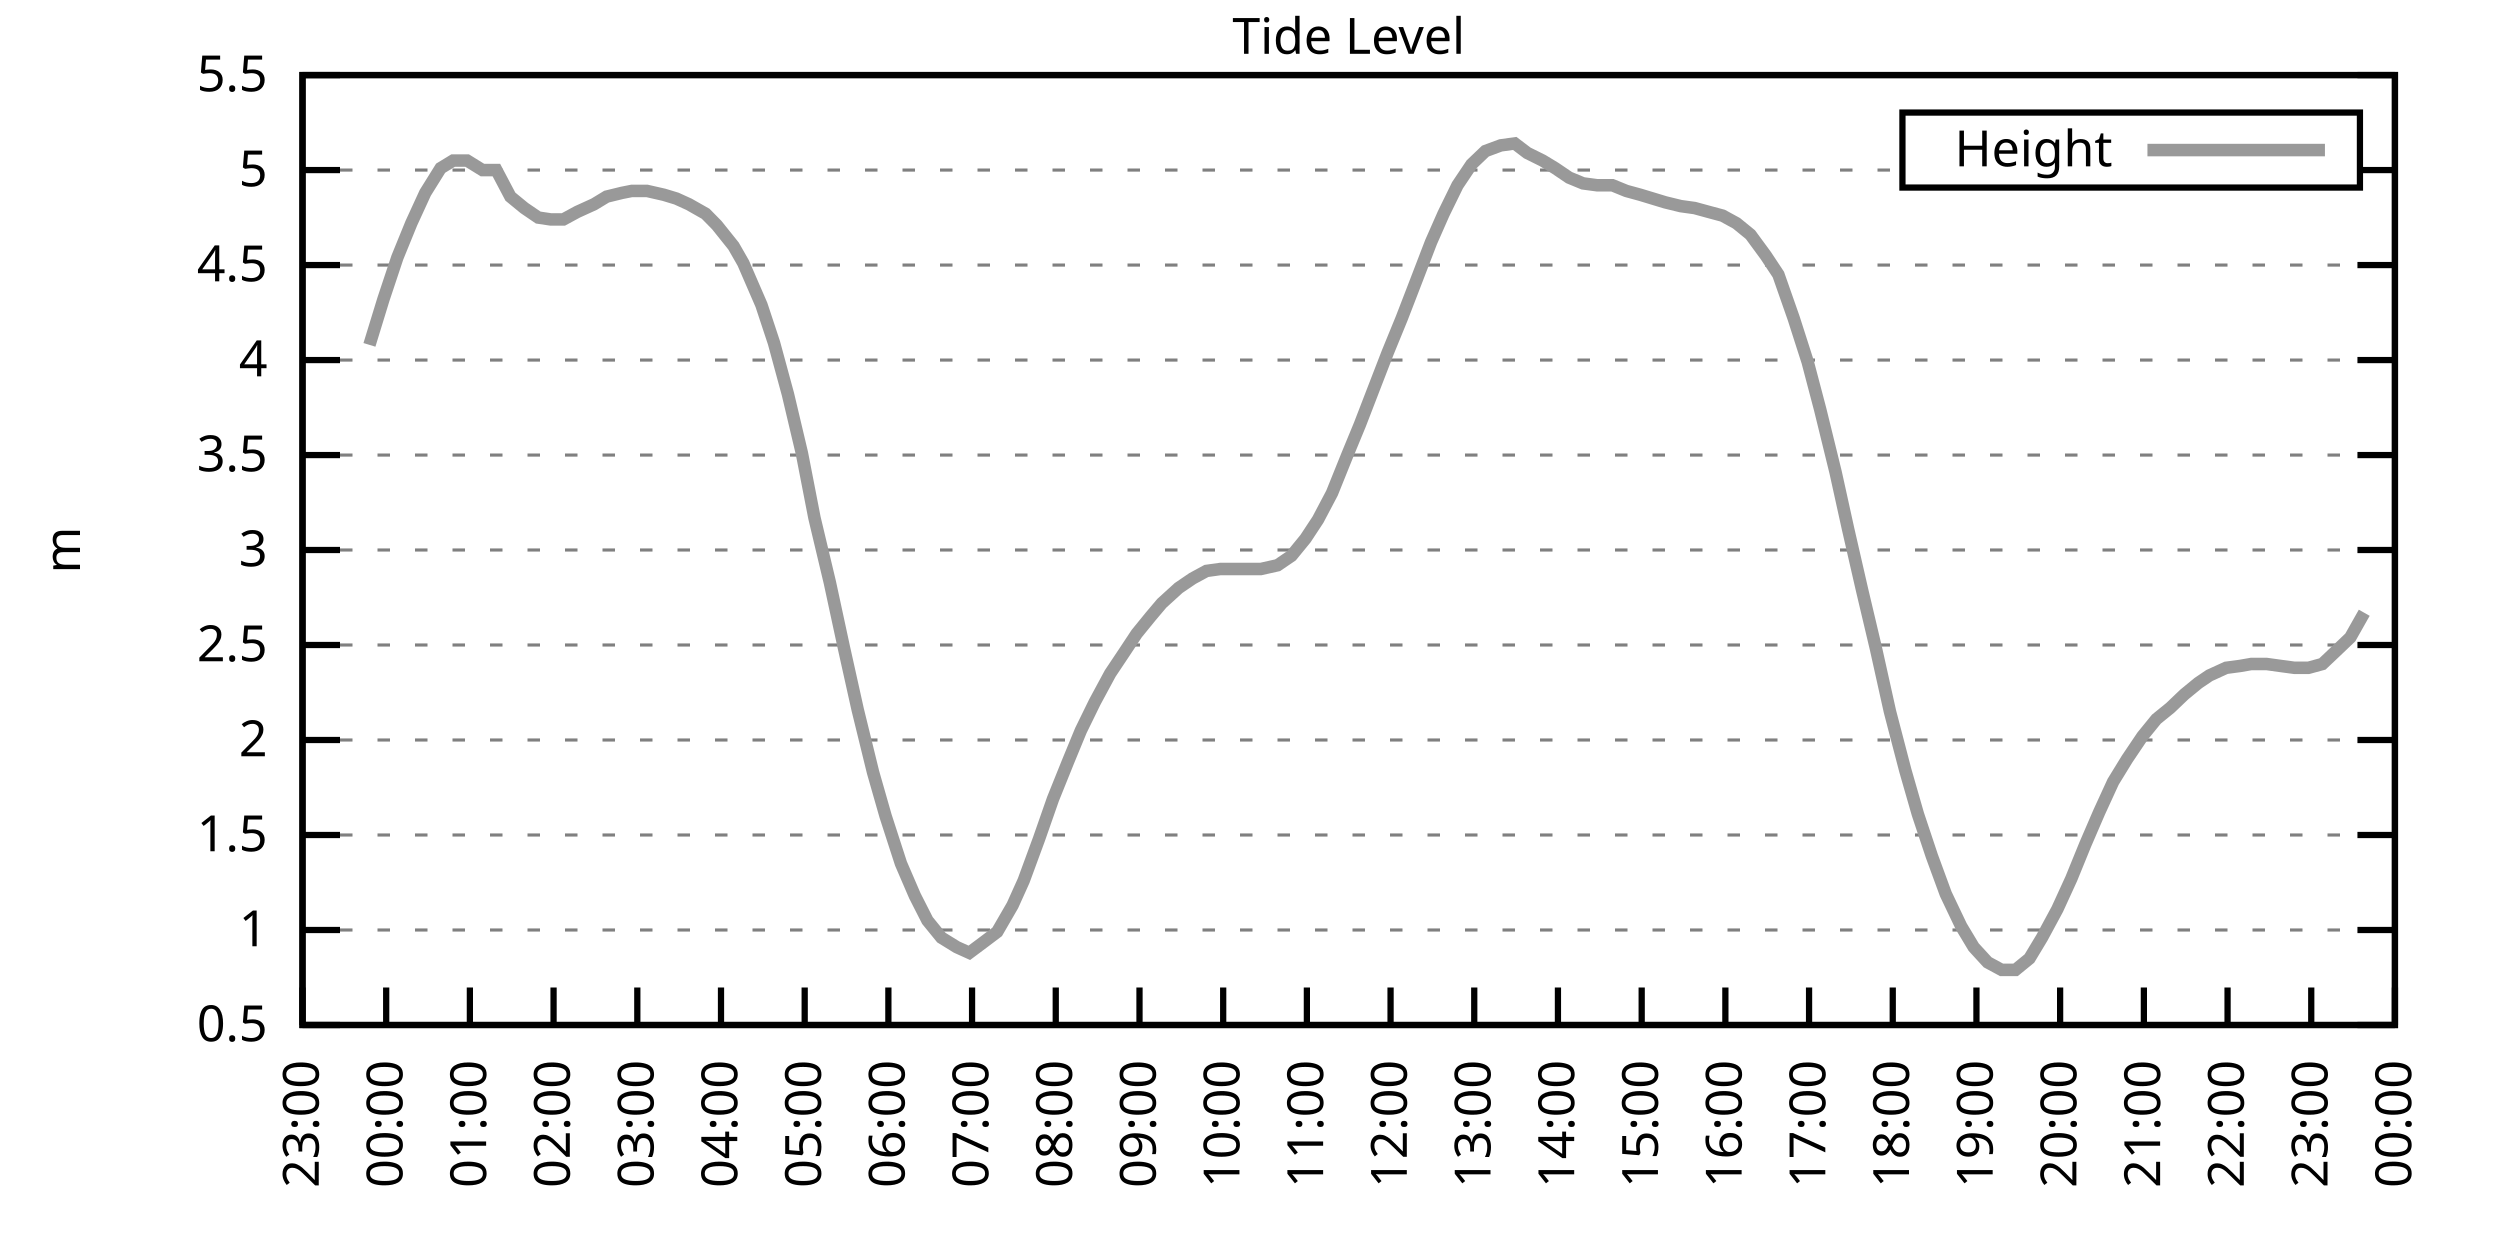
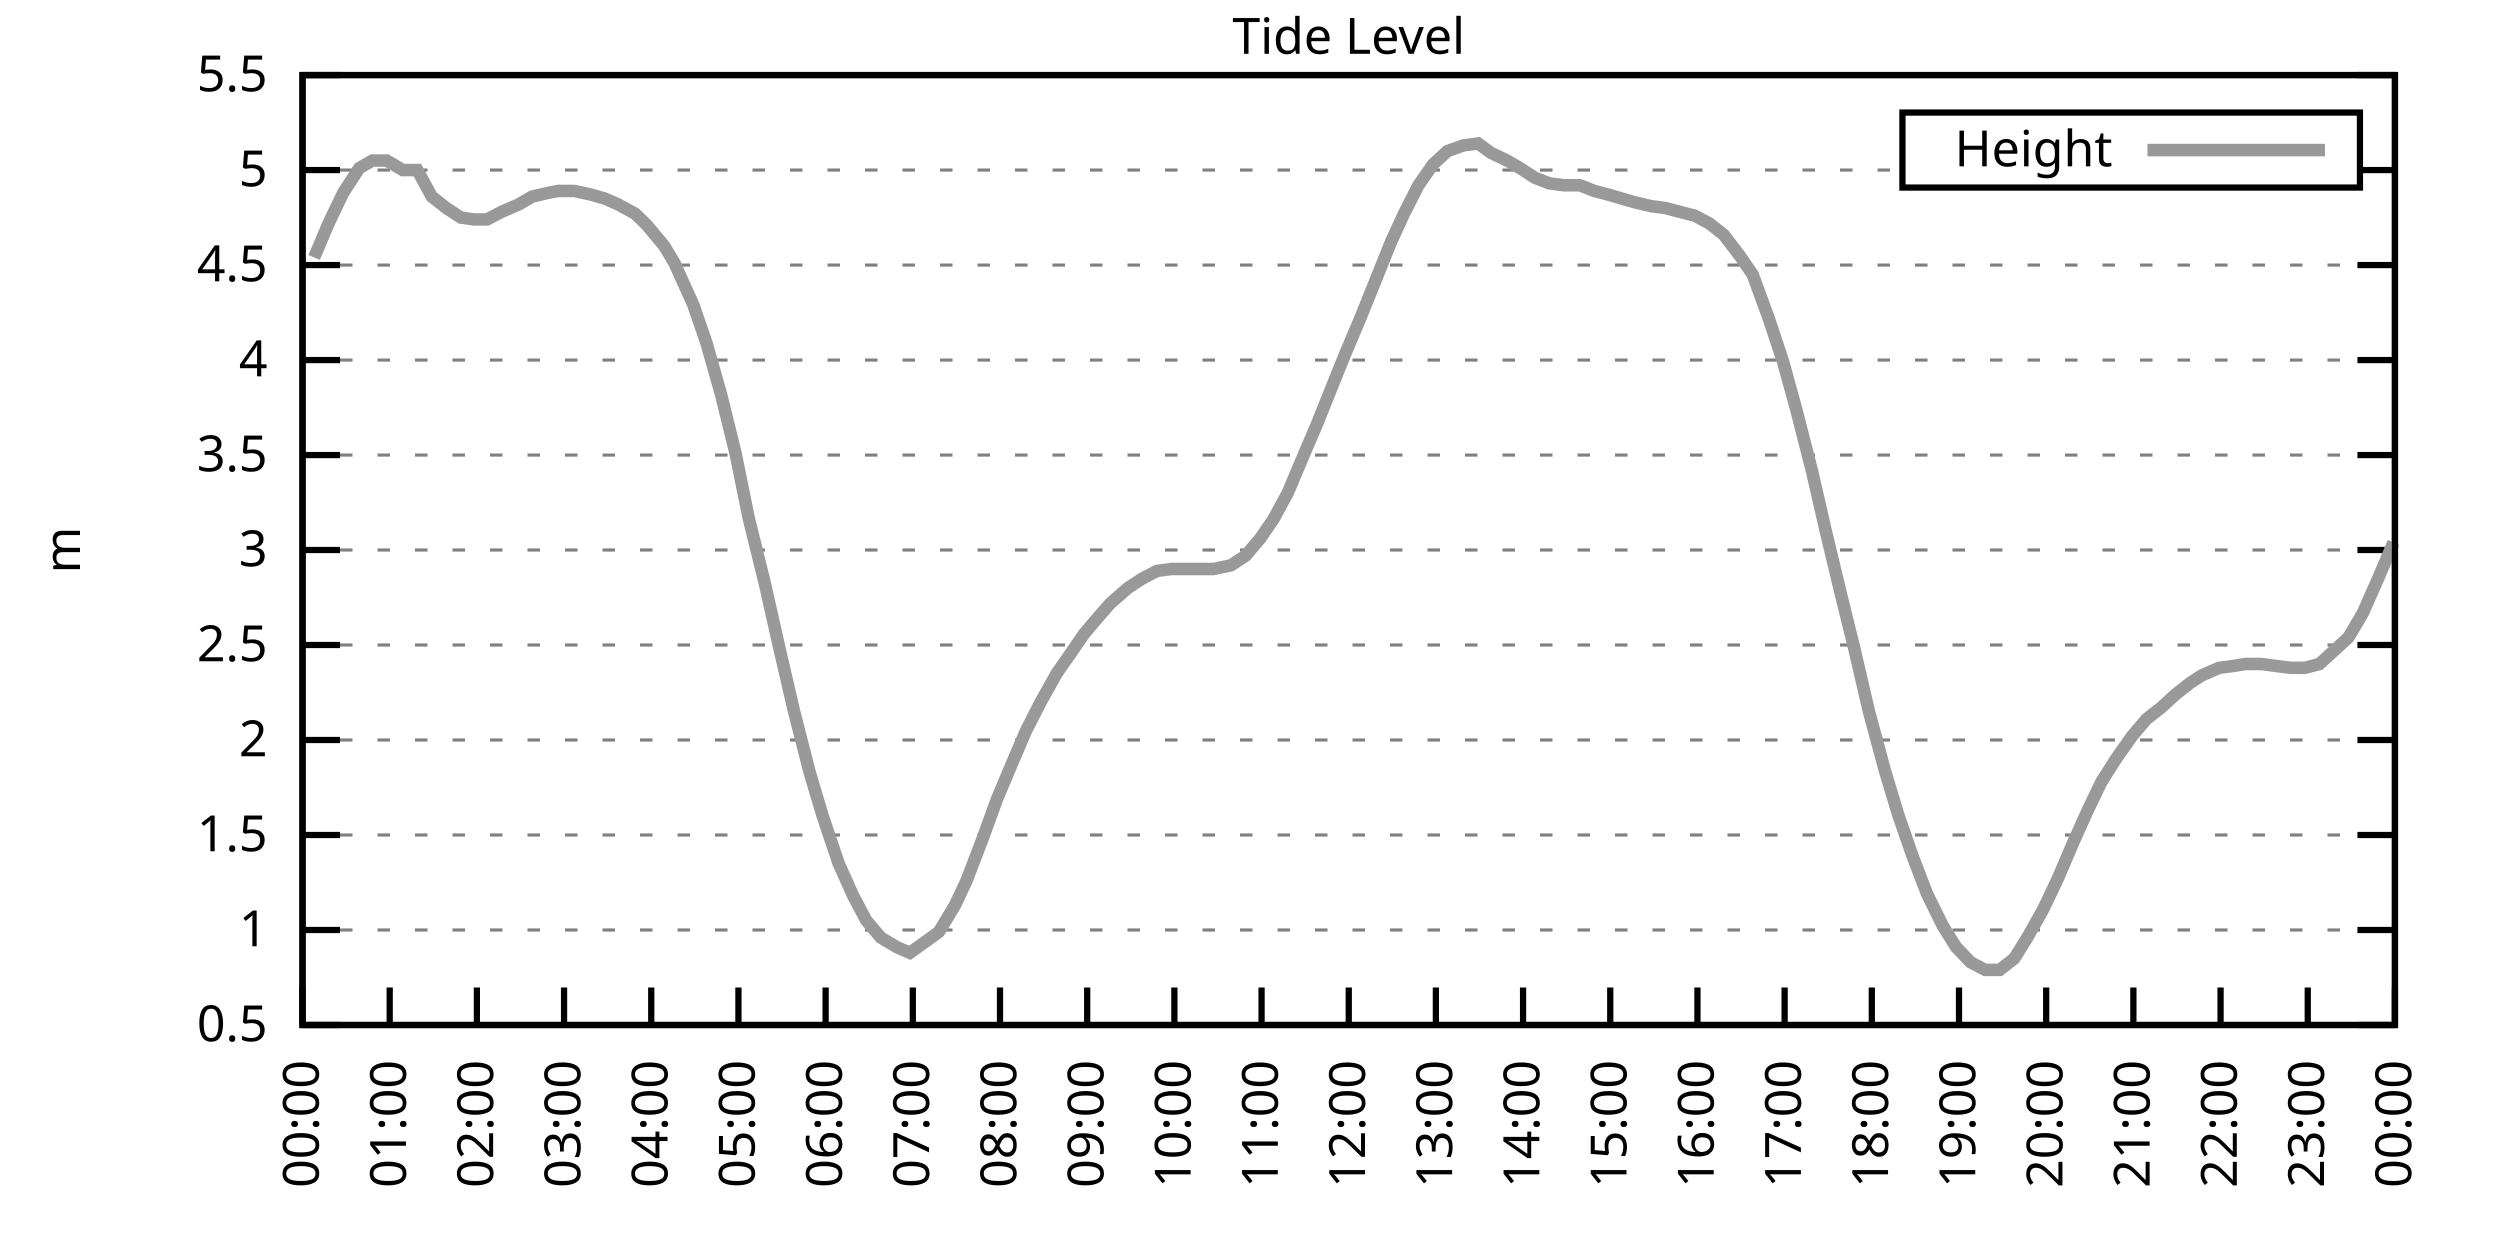
<svg xmlns="http://www.w3.org/2000/svg" xmlns:xlink="http://www.w3.org/1999/xlink" width="400" height="200" viewBox="0 0 400 200">
  <g id="gnuplot_canvas">
    <rect x="0" y="0" width="400" height="200" fill="none" />
    <defs>
      <circle id="gpDot" r="0.5" stroke-width="0.5" stroke="currentColor" />
      <path id="gpPt0" stroke-width="0.333" stroke="currentColor" d="M-1,0 h2 M0,-1 v2" />
      <path id="gpPt1" stroke-width="0.333" stroke="currentColor" d="M-1,-1 L1,1 M1,-1 L-1,1" />
      <path id="gpPt2" stroke-width="0.333" stroke="currentColor" d="M-1,0 L1,0 M0,-1 L0,1 M-1,-1 L1,1 M-1,1 L1,-1" />
      <rect id="gpPt3" stroke-width="0.333" stroke="currentColor" x="-1" y="-1" width="2" height="2" />
      <rect id="gpPt4" stroke-width="0.333" stroke="currentColor" fill="currentColor" x="-1" y="-1" width="2" height="2" />
      <circle id="gpPt5" stroke-width="0.333" stroke="currentColor" cx="0" cy="0" r="1" />
      <use xlink:href="#gpPt5" id="gpPt6" fill="currentColor" stroke="none" />
      <path id="gpPt7" stroke-width="0.333" stroke="currentColor" d="M0,-1.33 L-1.33,0.67 L1.33,0.67 z" />
      <use xlink:href="#gpPt7" id="gpPt8" fill="currentColor" stroke="none" />
      <use xlink:href="#gpPt7" id="gpPt9" stroke="currentColor" transform="rotate(180)" />
      <use xlink:href="#gpPt9" id="gpPt10" fill="currentColor" stroke="none" />
      <use xlink:href="#gpPt3" id="gpPt11" stroke="currentColor" transform="rotate(45)" />
      <use xlink:href="#gpPt11" id="gpPt12" fill="currentColor" stroke="none" />
      <path id="gpPt13" stroke-width="0.333" stroke="currentColor" d="M0,1.330 L1.265,0.411 L0.782,-1.067 L-0.782,-1.076 L-1.265,0.411 z" />
      <use xlink:href="#gpPt13" id="gpPt14" fill="currentColor" stroke="none" />
      <filter id="textbox" filterUnits="objectBoundingBox" x="0" y="0" height="1" width="1">
        <feFlood flood-color="white" flood-opacity="1" result="bgnd" />
        <feComposite in="SourceGraphic" in2="bgnd" operator="atop" />
      </filter>
      <filter id="greybox" filterUnits="objectBoundingBox" x="0" y="0" height="1" width="1">
        <feFlood flood-color="lightgrey" flood-opacity="1" result="grey" />
        <feComposite in="SourceGraphic" in2="grey" operator="atop" />
      </filter>
    </defs>
    <g fill="none" color="white" stroke="currentColor" stroke-width="1.00" stroke-linecap="butt" stroke-linejoin="miter">
</g>
    <g fill="none" color="black" stroke="currentColor" stroke-width="1.00" stroke-linecap="butt" stroke-linejoin="miter">
      <g stroke="none" shape-rendering="crispEdges">
        <polygon fill="rgb(255, 255, 255)" points="48.40,164.00 383.18,164.00 383.18,12.02 48.40,12.02 " />
      </g>
    </g>
    <g fill="none" color="black" stroke="currentColor" stroke-width="1.00" stroke-linecap="butt" stroke-linejoin="miter">
</g>
    <g fill="none" color="black" stroke="black" stroke-width="0.50" stroke-linecap="butt" stroke-linejoin="miter">
</g>
    <g fill="none" color="gray" stroke="currentColor" stroke-width="0.50" stroke-linecap="butt" stroke-linejoin="miter">
      <path stroke="gray" stroke-dasharray="2,4" class="gridline" d="M48.40,164.00 L383.19,164.00  " />
    </g>
    <g fill="none" color="gray" stroke="gray" stroke-width="1.00" stroke-linecap="butt" stroke-linejoin="miter">
</g>
    <g fill="none" color="black" stroke="currentColor" stroke-width="1.00" stroke-linecap="butt" stroke-linejoin="miter">
      <path stroke="black" d="M48.40,164.00 L54.40,164.00 M383.19,164.00 L377.19,164.00  " />
      <g transform="translate(42.80,166.60)" stroke="none" fill="black" font-family="Sans" font-size="8.00" text-anchor="end">
        <text>
          <tspan font-family="Sans"> 0.5</tspan>
        </text>
      </g>
    </g>
    <g fill="none" color="black" stroke="currentColor" stroke-width="1.00" stroke-linecap="butt" stroke-linejoin="miter">
</g>
    <g fill="none" color="black" stroke="black" stroke-width="0.50" stroke-linecap="butt" stroke-linejoin="miter">
</g>
    <g fill="none" color="gray" stroke="currentColor" stroke-width="0.50" stroke-linecap="butt" stroke-linejoin="miter">
      <path stroke="gray" stroke-dasharray="2,4" class="gridline" d="M48.40,148.80 L383.19,148.80  " />
    </g>
    <g fill="none" color="gray" stroke="gray" stroke-width="1.00" stroke-linecap="butt" stroke-linejoin="miter">
</g>
    <g fill="none" color="black" stroke="currentColor" stroke-width="1.00" stroke-linecap="butt" stroke-linejoin="miter">
      <path stroke="black" d="M48.40,148.80 L54.40,148.80 M383.19,148.80 L377.19,148.80  " />
      <g transform="translate(42.80,151.40)" stroke="none" fill="black" font-family="Sans" font-size="8.00" text-anchor="end">
        <text>
          <tspan font-family="Sans"> 1</tspan>
        </text>
      </g>
    </g>
    <g fill="none" color="black" stroke="currentColor" stroke-width="1.00" stroke-linecap="butt" stroke-linejoin="miter">
</g>
    <g fill="none" color="black" stroke="black" stroke-width="0.50" stroke-linecap="butt" stroke-linejoin="miter">
</g>
    <g fill="none" color="gray" stroke="currentColor" stroke-width="0.50" stroke-linecap="butt" stroke-linejoin="miter">
      <path stroke="gray" stroke-dasharray="2,4" class="gridline" d="M48.40,133.60 L383.19,133.60  " />
    </g>
    <g fill="none" color="gray" stroke="gray" stroke-width="1.00" stroke-linecap="butt" stroke-linejoin="miter">
</g>
    <g fill="none" color="black" stroke="currentColor" stroke-width="1.00" stroke-linecap="butt" stroke-linejoin="miter">
      <path stroke="black" d="M48.40,133.60 L54.40,133.60 M383.19,133.60 L377.19,133.60  " />
      <g transform="translate(42.80,136.20)" stroke="none" fill="black" font-family="Sans" font-size="8.00" text-anchor="end">
        <text>
          <tspan font-family="Sans"> 1.5</tspan>
        </text>
      </g>
    </g>
    <g fill="none" color="black" stroke="currentColor" stroke-width="1.00" stroke-linecap="butt" stroke-linejoin="miter">
</g>
    <g fill="none" color="black" stroke="black" stroke-width="0.50" stroke-linecap="butt" stroke-linejoin="miter">
</g>
    <g fill="none" color="gray" stroke="currentColor" stroke-width="0.50" stroke-linecap="butt" stroke-linejoin="miter">
      <path stroke="gray" stroke-dasharray="2,4" class="gridline" d="M48.40,118.40 L383.19,118.40  " />
    </g>
    <g fill="none" color="gray" stroke="gray" stroke-width="1.00" stroke-linecap="butt" stroke-linejoin="miter">
</g>
    <g fill="none" color="black" stroke="currentColor" stroke-width="1.00" stroke-linecap="butt" stroke-linejoin="miter">
      <path stroke="black" d="M48.40,118.40 L54.40,118.40 M383.19,118.40 L377.19,118.40  " />
      <g transform="translate(42.80,121.00)" stroke="none" fill="black" font-family="Sans" font-size="8.00" text-anchor="end">
        <text>
          <tspan font-family="Sans"> 2</tspan>
        </text>
      </g>
    </g>
    <g fill="none" color="black" stroke="currentColor" stroke-width="1.00" stroke-linecap="butt" stroke-linejoin="miter">
</g>
    <g fill="none" color="black" stroke="black" stroke-width="0.50" stroke-linecap="butt" stroke-linejoin="miter">
</g>
    <g fill="none" color="gray" stroke="currentColor" stroke-width="0.50" stroke-linecap="butt" stroke-linejoin="miter">
      <path stroke="gray" stroke-dasharray="2,4" class="gridline" d="M48.40,103.20 L383.19,103.20  " />
    </g>
    <g fill="none" color="gray" stroke="gray" stroke-width="1.00" stroke-linecap="butt" stroke-linejoin="miter">
</g>
    <g fill="none" color="black" stroke="currentColor" stroke-width="1.00" stroke-linecap="butt" stroke-linejoin="miter">
      <path stroke="black" d="M48.40,103.20 L54.40,103.20 M383.19,103.20 L377.19,103.20  " />
      <g transform="translate(42.80,105.80)" stroke="none" fill="black" font-family="Sans" font-size="8.00" text-anchor="end">
        <text>
          <tspan font-family="Sans"> 2.5</tspan>
        </text>
      </g>
    </g>
    <g fill="none" color="black" stroke="currentColor" stroke-width="1.00" stroke-linecap="butt" stroke-linejoin="miter">
</g>
    <g fill="none" color="black" stroke="black" stroke-width="0.50" stroke-linecap="butt" stroke-linejoin="miter">
</g>
    <g fill="none" color="gray" stroke="currentColor" stroke-width="0.50" stroke-linecap="butt" stroke-linejoin="miter">
      <path stroke="gray" stroke-dasharray="2,4" class="gridline" d="M48.40,88.00 L383.19,88.00  " />
    </g>
    <g fill="none" color="gray" stroke="gray" stroke-width="1.00" stroke-linecap="butt" stroke-linejoin="miter">
</g>
    <g fill="none" color="black" stroke="currentColor" stroke-width="1.00" stroke-linecap="butt" stroke-linejoin="miter">
      <path stroke="black" d="M48.40,88.00 L54.40,88.00 M383.19,88.00 L377.19,88.00  " />
      <g transform="translate(42.80,90.60)" stroke="none" fill="black" font-family="Sans" font-size="8.00" text-anchor="end">
        <text>
          <tspan font-family="Sans"> 3</tspan>
        </text>
      </g>
    </g>
    <g fill="none" color="black" stroke="currentColor" stroke-width="1.00" stroke-linecap="butt" stroke-linejoin="miter">
</g>
    <g fill="none" color="black" stroke="black" stroke-width="0.50" stroke-linecap="butt" stroke-linejoin="miter">
</g>
    <g fill="none" color="gray" stroke="currentColor" stroke-width="0.50" stroke-linecap="butt" stroke-linejoin="miter">
      <path stroke="gray" stroke-dasharray="2,4" class="gridline" d="M48.40,72.81 L383.19,72.81  " />
    </g>
    <g fill="none" color="gray" stroke="gray" stroke-width="1.00" stroke-linecap="butt" stroke-linejoin="miter">
</g>
    <g fill="none" color="black" stroke="currentColor" stroke-width="1.00" stroke-linecap="butt" stroke-linejoin="miter">
      <path stroke="black" d="M48.40,72.81 L54.40,72.81 M383.19,72.81 L377.19,72.81  " />
      <g transform="translate(42.80,75.41)" stroke="none" fill="black" font-family="Sans" font-size="8.00" text-anchor="end">
        <text>
          <tspan font-family="Sans"> 3.5</tspan>
        </text>
      </g>
    </g>
    <g fill="none" color="black" stroke="currentColor" stroke-width="1.00" stroke-linecap="butt" stroke-linejoin="miter">
</g>
    <g fill="none" color="black" stroke="black" stroke-width="0.50" stroke-linecap="butt" stroke-linejoin="miter">
</g>
    <g fill="none" color="gray" stroke="currentColor" stroke-width="0.50" stroke-linecap="butt" stroke-linejoin="miter">
      <path stroke="gray" stroke-dasharray="2,4" class="gridline" d="M48.40,57.61 L383.19,57.61  " />
    </g>
    <g fill="none" color="gray" stroke="gray" stroke-width="1.00" stroke-linecap="butt" stroke-linejoin="miter">
</g>
    <g fill="none" color="black" stroke="currentColor" stroke-width="1.00" stroke-linecap="butt" stroke-linejoin="miter">
      <path stroke="black" d="M48.40,57.61 L54.40,57.61 M383.19,57.61 L377.19,57.61  " />
      <g transform="translate(42.80,60.21)" stroke="none" fill="black" font-family="Sans" font-size="8.00" text-anchor="end">
        <text>
          <tspan font-family="Sans"> 4</tspan>
        </text>
      </g>
    </g>
    <g fill="none" color="black" stroke="currentColor" stroke-width="1.00" stroke-linecap="butt" stroke-linejoin="miter">
</g>
    <g fill="none" color="black" stroke="black" stroke-width="0.50" stroke-linecap="butt" stroke-linejoin="miter">
</g>
    <g fill="none" color="gray" stroke="currentColor" stroke-width="0.50" stroke-linecap="butt" stroke-linejoin="miter">
      <path stroke="gray" stroke-dasharray="2,4" class="gridline" d="M48.40,42.41 L383.19,42.41  " />
    </g>
    <g fill="none" color="gray" stroke="gray" stroke-width="1.00" stroke-linecap="butt" stroke-linejoin="miter">
</g>
    <g fill="none" color="black" stroke="currentColor" stroke-width="1.00" stroke-linecap="butt" stroke-linejoin="miter">
      <path stroke="black" d="M48.40,42.41 L54.40,42.41 M383.19,42.41 L377.19,42.41  " />
      <g transform="translate(42.80,45.01)" stroke="none" fill="black" font-family="Sans" font-size="8.00" text-anchor="end">
        <text>
          <tspan font-family="Sans"> 4.5</tspan>
        </text>
      </g>
    </g>
    <g fill="none" color="black" stroke="currentColor" stroke-width="1.00" stroke-linecap="butt" stroke-linejoin="miter">
</g>
    <g fill="none" color="black" stroke="black" stroke-width="0.50" stroke-linecap="butt" stroke-linejoin="miter">
</g>
    <g fill="none" color="gray" stroke="currentColor" stroke-width="0.50" stroke-linecap="butt" stroke-linejoin="miter">
      <path stroke="gray" stroke-dasharray="2,4" class="gridline" d="M48.40,27.21 L304.39,27.21 M377.59,27.21 L383.19,27.21  " />
    </g>
    <g fill="none" color="gray" stroke="gray" stroke-width="1.00" stroke-linecap="butt" stroke-linejoin="miter">
</g>
    <g fill="none" color="black" stroke="currentColor" stroke-width="1.00" stroke-linecap="butt" stroke-linejoin="miter">
      <path stroke="black" d="M48.40,27.21 L54.40,27.21 M383.19,27.21 L377.19,27.21  " />
      <g transform="translate(42.80,29.81)" stroke="none" fill="black" font-family="Sans" font-size="8.00" text-anchor="end">
        <text>
          <tspan font-family="Sans"> 5</tspan>
        </text>
      </g>
    </g>
    <g fill="none" color="black" stroke="currentColor" stroke-width="1.00" stroke-linecap="butt" stroke-linejoin="miter">
</g>
    <g fill="none" color="black" stroke="black" stroke-width="0.50" stroke-linecap="butt" stroke-linejoin="miter">
</g>
    <g fill="none" color="gray" stroke="currentColor" stroke-width="0.50" stroke-linecap="butt" stroke-linejoin="miter">
      <path stroke="gray" stroke-dasharray="2,4" class="gridline" d="M48.40,12.01 L383.19,12.01  " />
    </g>
    <g fill="none" color="gray" stroke="gray" stroke-width="1.00" stroke-linecap="butt" stroke-linejoin="miter">
</g>
    <g fill="none" color="black" stroke="currentColor" stroke-width="1.00" stroke-linecap="butt" stroke-linejoin="miter">
      <path stroke="black" d="M48.40,12.01 L54.40,12.01 M383.19,12.01 L377.19,12.01  " />
      <g transform="translate(42.80,14.61)" stroke="none" fill="black" font-family="Sans" font-size="8.00" text-anchor="end">
        <text>
          <tspan font-family="Sans"> 5.5</tspan>
        </text>
      </g>
    </g>
    <g fill="none" color="black" stroke="currentColor" stroke-width="1.00" stroke-linecap="butt" stroke-linejoin="miter">
      <path stroke="black" d="M48.40,164.00 L48.40,158.00  " />
      <g transform="translate(51.00,169.60) rotate(270.00)" stroke="none" fill="black" font-family="Sans" font-size="8.00" text-anchor="end">
        <text>
-           <tspan font-family="Sans">23:00</tspan>
-         </text>
-       </g>
-     </g>
-     <g fill="none" color="black" stroke="currentColor" stroke-width="1.00" stroke-linecap="butt" stroke-linejoin="miter">
-       <path stroke="black" d="M61.79,164.00 L61.79,158.00  " />
-       <g transform="translate(64.39,169.60) rotate(270.00)" stroke="none" fill="black" font-family="Sans" font-size="8.00" text-anchor="end">
-         <text>
          <tspan font-family="Sans">00:00</tspan>
        </text>
      </g>
    </g>
    <g fill="none" color="black" stroke="currentColor" stroke-width="1.00" stroke-linecap="butt" stroke-linejoin="miter">
-       <path stroke="black" d="M75.18,164.00 L75.18,158.00  " />
-       <g transform="translate(77.78,169.60) rotate(270.00)" stroke="none" fill="black" font-family="Sans" font-size="8.00" text-anchor="end">
+       <path stroke="black" d="M62.35,164.00 L62.35,158.00  " />
+       <g transform="translate(64.95,169.60) rotate(270.00)" stroke="none" fill="black" font-family="Sans" font-size="8.00" text-anchor="end">
        <text>
          <tspan font-family="Sans">01:00</tspan>
        </text>
      </g>
    </g>
    <g fill="none" color="black" stroke="currentColor" stroke-width="1.00" stroke-linecap="butt" stroke-linejoin="miter">
-       <path stroke="black" d="M88.57,164.00 L88.57,158.00  " />
-       <g transform="translate(91.17,169.60) rotate(270.00)" stroke="none" fill="black" font-family="Sans" font-size="8.00" text-anchor="end">
+       <path stroke="black" d="M76.30,164.00 L76.30,158.00  " />
+       <g transform="translate(78.90,169.60) rotate(270.00)" stroke="none" fill="black" font-family="Sans" font-size="8.00" text-anchor="end">
        <text>
          <tspan font-family="Sans">02:00</tspan>
        </text>
      </g>
    </g>
    <g fill="none" color="black" stroke="currentColor" stroke-width="1.00" stroke-linecap="butt" stroke-linejoin="miter">
-       <path stroke="black" d="M101.97,164.00 L101.97,158.00  " />
-       <g transform="translate(104.57,169.60) rotate(270.00)" stroke="none" fill="black" font-family="Sans" font-size="8.00" text-anchor="end">
+       <path stroke="black" d="M90.25,164.00 L90.25,158.00  " />
+       <g transform="translate(92.85,169.60) rotate(270.00)" stroke="none" fill="black" font-family="Sans" font-size="8.00" text-anchor="end">
        <text>
          <tspan font-family="Sans">03:00</tspan>
        </text>
      </g>
    </g>
    <g fill="none" color="black" stroke="currentColor" stroke-width="1.00" stroke-linecap="butt" stroke-linejoin="miter">
-       <path stroke="black" d="M115.36,164.00 L115.36,158.00  " />
-       <g transform="translate(117.96,169.60) rotate(270.00)" stroke="none" fill="black" font-family="Sans" font-size="8.00" text-anchor="end">
+       <path stroke="black" d="M104.20,164.00 L104.20,158.00  " />
+       <g transform="translate(106.80,169.60) rotate(270.00)" stroke="none" fill="black" font-family="Sans" font-size="8.00" text-anchor="end">
        <text>
          <tspan font-family="Sans">04:00</tspan>
        </text>
      </g>
    </g>
    <g fill="none" color="black" stroke="currentColor" stroke-width="1.00" stroke-linecap="butt" stroke-linejoin="miter">
-       <path stroke="black" d="M128.75,164.00 L128.75,158.00  " />
-       <g transform="translate(131.35,169.60) rotate(270.00)" stroke="none" fill="black" font-family="Sans" font-size="8.00" text-anchor="end">
+       <path stroke="black" d="M118.15,164.00 L118.15,158.00  " />
+       <g transform="translate(120.75,169.60) rotate(270.00)" stroke="none" fill="black" font-family="Sans" font-size="8.00" text-anchor="end">
        <text>
          <tspan font-family="Sans">05:00</tspan>
        </text>
      </g>
    </g>
    <g fill="none" color="black" stroke="currentColor" stroke-width="1.00" stroke-linecap="butt" stroke-linejoin="miter">
-       <path stroke="black" d="M142.14,164.00 L142.14,158.00  " />
-       <g transform="translate(144.74,169.60) rotate(270.00)" stroke="none" fill="black" font-family="Sans" font-size="8.00" text-anchor="end">
+       <path stroke="black" d="M132.10,164.00 L132.10,158.00  " />
+       <g transform="translate(134.70,169.60) rotate(270.00)" stroke="none" fill="black" font-family="Sans" font-size="8.00" text-anchor="end">
        <text>
          <tspan font-family="Sans">06:00</tspan>
        </text>
      </g>
    </g>
    <g fill="none" color="black" stroke="currentColor" stroke-width="1.00" stroke-linecap="butt" stroke-linejoin="miter">
-       <path stroke="black" d="M155.53,164.00 L155.53,158.00  " />
-       <g transform="translate(158.13,169.60) rotate(270.00)" stroke="none" fill="black" font-family="Sans" font-size="8.00" text-anchor="end">
+       <path stroke="black" d="M146.05,164.00 L146.05,158.00  " />
+       <g transform="translate(148.65,169.60) rotate(270.00)" stroke="none" fill="black" font-family="Sans" font-size="8.00" text-anchor="end">
        <text>
          <tspan font-family="Sans">07:00</tspan>
        </text>
      </g>
    </g>
    <g fill="none" color="black" stroke="currentColor" stroke-width="1.00" stroke-linecap="butt" stroke-linejoin="miter">
-       <path stroke="black" d="M168.92,164.00 L168.92,158.00  " />
-       <g transform="translate(171.52,169.60) rotate(270.00)" stroke="none" fill="black" font-family="Sans" font-size="8.00" text-anchor="end">
+       <path stroke="black" d="M160.00,164.00 L160.00,158.00  " />
+       <g transform="translate(162.60,169.60) rotate(270.00)" stroke="none" fill="black" font-family="Sans" font-size="8.00" text-anchor="end">
        <text>
          <tspan font-family="Sans">08:00</tspan>
        </text>
      </g>
    </g>
    <g fill="none" color="black" stroke="currentColor" stroke-width="1.00" stroke-linecap="butt" stroke-linejoin="miter">
-       <path stroke="black" d="M182.32,164.00 L182.32,158.00  " />
-       <g transform="translate(184.92,169.60) rotate(270.00)" stroke="none" fill="black" font-family="Sans" font-size="8.00" text-anchor="end">
+       <path stroke="black" d="M173.95,164.00 L173.95,158.00  " />
+       <g transform="translate(176.55,169.60) rotate(270.00)" stroke="none" fill="black" font-family="Sans" font-size="8.00" text-anchor="end">
        <text>
          <tspan font-family="Sans">09:00</tspan>
        </text>
      </g>
    </g>
    <g fill="none" color="black" stroke="currentColor" stroke-width="1.00" stroke-linecap="butt" stroke-linejoin="miter">
-       <path stroke="black" d="M195.71,164.00 L195.71,158.00  " />
-       <g transform="translate(198.31,169.60) rotate(270.00)" stroke="none" fill="black" font-family="Sans" font-size="8.00" text-anchor="end">
+       <path stroke="black" d="M187.90,164.00 L187.90,158.00  " />
+       <g transform="translate(190.50,169.60) rotate(270.00)" stroke="none" fill="black" font-family="Sans" font-size="8.00" text-anchor="end">
        <text>
          <tspan font-family="Sans">10:00</tspan>
        </text>
      </g>
    </g>
    <g fill="none" color="black" stroke="currentColor" stroke-width="1.00" stroke-linecap="butt" stroke-linejoin="miter">
-       <path stroke="black" d="M209.10,164.00 L209.10,158.00  " />
-       <g transform="translate(211.70,169.60) rotate(270.00)" stroke="none" fill="black" font-family="Sans" font-size="8.00" text-anchor="end">
+       <path stroke="black" d="M201.85,164.00 L201.85,158.00  " />
+       <g transform="translate(204.45,169.60) rotate(270.00)" stroke="none" fill="black" font-family="Sans" font-size="8.00" text-anchor="end">
        <text>
          <tspan font-family="Sans">11:00</tspan>
        </text>
      </g>
    </g>
    <g fill="none" color="black" stroke="currentColor" stroke-width="1.00" stroke-linecap="butt" stroke-linejoin="miter">
-       <path stroke="black" d="M222.49,164.00 L222.49,158.00  " />
-       <g transform="translate(225.09,169.60) rotate(270.00)" stroke="none" fill="black" font-family="Sans" font-size="8.00" text-anchor="end">
+       <path stroke="black" d="M215.80,164.00 L215.80,158.00  " />
+       <g transform="translate(218.40,169.60) rotate(270.00)" stroke="none" fill="black" font-family="Sans" font-size="8.00" text-anchor="end">
        <text>
          <tspan font-family="Sans">12:00</tspan>
        </text>
      </g>
    </g>
    <g fill="none" color="black" stroke="currentColor" stroke-width="1.00" stroke-linecap="butt" stroke-linejoin="miter">
-       <path stroke="black" d="M235.88,164.00 L235.88,158.00  " />
-       <g transform="translate(238.48,169.60) rotate(270.00)" stroke="none" fill="black" font-family="Sans" font-size="8.00" text-anchor="end">
+       <path stroke="black" d="M229.74,164.00 L229.74,158.00  " />
+       <g transform="translate(232.34,169.60) rotate(270.00)" stroke="none" fill="black" font-family="Sans" font-size="8.00" text-anchor="end">
        <text>
          <tspan font-family="Sans">13:00</tspan>
        </text>
      </g>
    </g>
    <g fill="none" color="black" stroke="currentColor" stroke-width="1.00" stroke-linecap="butt" stroke-linejoin="miter">
-       <path stroke="black" d="M249.27,164.00 L249.27,158.00  " />
-       <g transform="translate(251.87,169.60) rotate(270.00)" stroke="none" fill="black" font-family="Sans" font-size="8.00" text-anchor="end">
+       <path stroke="black" d="M243.69,164.00 L243.69,158.00  " />
+       <g transform="translate(246.29,169.60) rotate(270.00)" stroke="none" fill="black" font-family="Sans" font-size="8.00" text-anchor="end">
        <text>
          <tspan font-family="Sans">14:00</tspan>
        </text>
      </g>
    </g>
    <g fill="none" color="black" stroke="currentColor" stroke-width="1.00" stroke-linecap="butt" stroke-linejoin="miter">
-       <path stroke="black" d="M262.67,164.00 L262.67,158.00  " />
-       <g transform="translate(265.27,169.60) rotate(270.00)" stroke="none" fill="black" font-family="Sans" font-size="8.00" text-anchor="end">
+       <path stroke="black" d="M257.64,164.00 L257.64,158.00  " />
+       <g transform="translate(260.24,169.60) rotate(270.00)" stroke="none" fill="black" font-family="Sans" font-size="8.00" text-anchor="end">
        <text>
          <tspan font-family="Sans">15:00</tspan>
        </text>
      </g>
    </g>
    <g fill="none" color="black" stroke="currentColor" stroke-width="1.00" stroke-linecap="butt" stroke-linejoin="miter">
-       <path stroke="black" d="M276.06,164.00 L276.06,158.00  " />
-       <g transform="translate(278.66,169.60) rotate(270.00)" stroke="none" fill="black" font-family="Sans" font-size="8.00" text-anchor="end">
+       <path stroke="black" d="M271.59,164.00 L271.59,158.00  " />
+       <g transform="translate(274.19,169.60) rotate(270.00)" stroke="none" fill="black" font-family="Sans" font-size="8.00" text-anchor="end">
        <text>
          <tspan font-family="Sans">16:00</tspan>
        </text>
      </g>
    </g>
    <g fill="none" color="black" stroke="currentColor" stroke-width="1.00" stroke-linecap="butt" stroke-linejoin="miter">
-       <path stroke="black" d="M289.45,164.00 L289.45,158.00  " />
-       <g transform="translate(292.05,169.60) rotate(270.00)" stroke="none" fill="black" font-family="Sans" font-size="8.00" text-anchor="end">
+       <path stroke="black" d="M285.54,164.00 L285.54,158.00  " />
+       <g transform="translate(288.14,169.60) rotate(270.00)" stroke="none" fill="black" font-family="Sans" font-size="8.00" text-anchor="end">
        <text>
          <tspan font-family="Sans">17:00</tspan>
        </text>
      </g>
    </g>
    <g fill="none" color="black" stroke="currentColor" stroke-width="1.00" stroke-linecap="butt" stroke-linejoin="miter">
-       <path stroke="black" d="M302.84,164.00 L302.84,158.00  " />
-       <g transform="translate(305.44,169.60) rotate(270.00)" stroke="none" fill="black" font-family="Sans" font-size="8.00" text-anchor="end">
+       <path stroke="black" d="M299.49,164.00 L299.49,158.00  " />
+       <g transform="translate(302.09,169.60) rotate(270.00)" stroke="none" fill="black" font-family="Sans" font-size="8.00" text-anchor="end">
        <text>
          <tspan font-family="Sans">18:00</tspan>
        </text>
      </g>
    </g>
    <g fill="none" color="black" stroke="currentColor" stroke-width="1.00" stroke-linecap="butt" stroke-linejoin="miter">
-       <path stroke="black" d="M316.23,164.00 L316.23,158.00  " />
-       <g transform="translate(318.83,169.60) rotate(270.00)" stroke="none" fill="black" font-family="Sans" font-size="8.00" text-anchor="end">
+       <path stroke="black" d="M313.44,164.00 L313.44,158.00  " />
+       <g transform="translate(316.04,169.60) rotate(270.00)" stroke="none" fill="black" font-family="Sans" font-size="8.00" text-anchor="end">
        <text>
          <tspan font-family="Sans">19:00</tspan>
        </text>
      </g>
    </g>
    <g fill="none" color="black" stroke="currentColor" stroke-width="1.00" stroke-linecap="butt" stroke-linejoin="miter">
-       <path stroke="black" d="M329.62,164.00 L329.62,158.00  " />
-       <g transform="translate(332.22,169.60) rotate(270.00)" stroke="none" fill="black" font-family="Sans" font-size="8.00" text-anchor="end">
+       <path stroke="black" d="M327.39,164.00 L327.39,158.00  " />
+       <g transform="translate(329.99,169.60) rotate(270.00)" stroke="none" fill="black" font-family="Sans" font-size="8.00" text-anchor="end">
        <text>
          <tspan font-family="Sans">20:00</tspan>
        </text>
      </g>
    </g>
    <g fill="none" color="black" stroke="currentColor" stroke-width="1.00" stroke-linecap="butt" stroke-linejoin="miter">
-       <path stroke="black" d="M343.02,164.00 L343.02,158.00  " />
-       <g transform="translate(345.62,169.60) rotate(270.00)" stroke="none" fill="black" font-family="Sans" font-size="8.00" text-anchor="end">
+       <path stroke="black" d="M341.34,164.00 L341.34,158.00  " />
+       <g transform="translate(343.94,169.60) rotate(270.00)" stroke="none" fill="black" font-family="Sans" font-size="8.00" text-anchor="end">
        <text>
          <tspan font-family="Sans">21:00</tspan>
        </text>
      </g>
    </g>
    <g fill="none" color="black" stroke="currentColor" stroke-width="1.00" stroke-linecap="butt" stroke-linejoin="miter">
-       <path stroke="black" d="M356.41,164.00 L356.41,158.00  " />
-       <g transform="translate(359.01,169.60) rotate(270.00)" stroke="none" fill="black" font-family="Sans" font-size="8.00" text-anchor="end">
+       <path stroke="black" d="M355.29,164.00 L355.29,158.00  " />
+       <g transform="translate(357.89,169.60) rotate(270.00)" stroke="none" fill="black" font-family="Sans" font-size="8.00" text-anchor="end">
        <text>
          <tspan font-family="Sans">22:00</tspan>
        </text>
      </g>
    </g>
    <g fill="none" color="black" stroke="currentColor" stroke-width="1.00" stroke-linecap="butt" stroke-linejoin="miter">
-       <path stroke="black" d="M369.80,164.00 L369.80,158.00  " />
-       <g transform="translate(372.40,169.60) rotate(270.00)" stroke="none" fill="black" font-family="Sans" font-size="8.00" text-anchor="end">
+       <path stroke="black" d="M369.24,164.00 L369.24,158.00  " />
+       <g transform="translate(371.84,169.60) rotate(270.00)" stroke="none" fill="black" font-family="Sans" font-size="8.00" text-anchor="end">
        <text>
          <tspan font-family="Sans">23:00</tspan>
        </text>
      </g>
    </g>
    <g fill="none" color="black" stroke="currentColor" stroke-width="1.00" stroke-linecap="butt" stroke-linejoin="miter">
      <path stroke="black" d="M383.19,164.00 L383.19,158.00  " />
      <g transform="translate(385.79,169.60) rotate(270.00)" stroke="none" fill="black" font-family="Sans" font-size="8.00" text-anchor="end">
        <text>
          <tspan font-family="Sans">00:00</tspan>
        </text>
      </g>
    </g>
    <g fill="none" color="black" stroke="currentColor" stroke-width="1.00" stroke-linecap="butt" stroke-linejoin="miter">
</g>
    <g fill="none" color="black" stroke="currentColor" stroke-width="1.00" stroke-linecap="butt" stroke-linejoin="miter">
      <path stroke="black" d="M48.40,12.01 L48.40,164.00 L383.19,164.00 L383.19,12.01 L48.40,12.01 Z  " />
    </g>
    <g fill="none" color="black" stroke="currentColor" stroke-width="1.00" stroke-linecap="butt" stroke-linejoin="miter">
</g>
    <g fill="none" color="black" stroke="currentColor" stroke-width="1.00" stroke-linecap="butt" stroke-linejoin="miter">
      <path stroke="black" d="M304.39,30.01 L304.39,18.01 L377.59,18.01 L377.59,30.01 L304.39,30.01 Z  " />
    </g>
    <g id="Tide_level_plot_1">
      <g fill="none" color="white" stroke="black" stroke-width="2.00" stroke-linecap="butt" stroke-linejoin="miter">
</g>
      <g fill="none" color="black" stroke="currentColor" stroke-width="2.00" stroke-linecap="butt" stroke-linejoin="miter">
        <g transform="translate(337.99,26.61)" stroke="none" fill="black" font-family="Sans" font-size="8.00" text-anchor="end">
          <text>
            <tspan font-family="Sans">Height</tspan>
          </text>
        </g>
      </g>
      <g fill="none" color="black" stroke="currentColor" stroke-width="2.00" stroke-linecap="butt" stroke-linejoin="miter">
-         <path stroke="rgb(153, 153, 153)" d="M343.59,24.01 L371.99,24.01 M59.11,55.18 L61.35,47.88 L63.58,41.19 L65.81,35.72 L68.04,30.86 L70.50,26.91   L72.50,25.69 L74.74,25.69 L77.19,27.21 L79.42,27.21 L81.66,31.46 L83.89,33.29 L86.12,34.81 L88.13,35.11   L90.14,35.11 L92.37,33.90 L95.05,32.68 L97.06,31.46 L99.51,30.86 L101.07,30.55 L103.53,30.55 L106.21,31.16   L108.22,31.77 L110.22,32.68 L112.90,34.20 L114.69,36.02 L117.37,39.37 L118.93,42.10 L121.83,48.79 L123.84,54.87   L126.07,63.08 L128.30,72.50 L130.31,82.84 L132.77,93.17 L135.00,103.51 L137.23,113.54 L139.69,123.57 L141.69,130.56   L144.15,138.16 L146.38,143.33 L148.39,147.28 L150.62,150.02 L153.08,151.54 L155.09,152.45 L157.54,150.62 L159.55,149.10   L162.01,144.85 L163.79,140.90 L166.25,134.21 L168.48,127.83 L170.93,121.75 L172.94,116.88 L175.17,112.32 L177.63,107.76   L179.86,104.42 L181.87,101.38 L184.10,98.64 L185.89,96.52 L188.57,94.08 L190.80,92.56 L193.03,91.35 L195.26,91.04   L197.49,91.04 L199.73,91.04 L201.73,91.04 L204.41,90.44 L206.64,88.92 L208.88,86.18 L210.88,83.14 L213.12,78.89   L215.57,72.81 L217.58,67.94 L220.04,61.56 L222.04,56.39 L224.28,50.92 L226.51,45.14 L228.96,38.76 L230.97,34.20   L233.20,29.64 L235.44,26.30 L237.67,24.17 L240.12,23.26 L242.36,22.95 L244.36,24.47 L246.82,25.69 L248.83,26.91   L251.06,28.42 L253.29,29.34 L255.52,29.64 L257.98,29.64 L260.21,30.55 L262.44,31.16 L264.45,31.77 L266.46,32.38   L268.92,32.98 L271.15,33.29 L273.38,33.90 L275.61,34.50 L277.84,35.72 L280.07,37.54 L282.53,40.89 L284.54,43.93   L286.99,50.92 L289.23,57.91 L291.23,65.51 L293.69,75.54 L295.70,84.66 L297.93,94.39 L300.16,103.81 L302.39,113.84   L304.85,123.27 L306.86,130.26 L309.09,136.95 L311.32,143.03 L313.78,148.19 L315.79,151.54 L318.02,153.97 L320.25,155.18   L322.48,155.18 L324.71,153.36 L326.72,150.02 L329.18,145.46 L331.41,140.59 L333.64,135.12 L335.87,129.95 L338.10,125.09   L340.34,121.44 L342.79,117.80 L345.02,115.06 L347.26,113.24 L349.49,111.11 L351.72,109.28 L353.51,108.07 L356.18,106.85   L358.42,106.55 L360.20,106.24 L362.66,106.24 L364.89,106.55 L367.12,106.85 L369.35,106.85 L371.58,106.24 L373.82,104.12   L376.05,101.99 L378.28,98.04  " />
+         <path stroke="rgb(153, 153, 153)" d="M343.59,24.01 L371.99,24.01 M50.26,41.19 L52.58,35.72 L54.91,30.86 L57.47,26.91 L59.56,25.69 L61.88,25.69   L64.44,27.21 L66.77,27.21 L69.09,31.46 L71.42,33.29 L73.74,34.81 L75.83,35.11 L77.93,35.11 L80.25,33.90   L83.04,32.68 L85.13,31.46 L87.69,30.86 L89.32,30.55 L91.88,30.55 L94.67,31.16 L96.76,31.77 L98.85,32.68   L101.64,34.20 L103.50,36.02 L106.29,39.37 L107.92,42.10 L110.94,48.79 L113.03,54.87 L115.36,63.08 L117.68,72.50   L119.78,82.84 L122.33,93.17 L124.66,103.51 L126.98,113.54 L129.54,123.57 L131.63,130.56 L134.19,138.16 L136.51,143.33   L138.61,147.28 L140.93,150.02 L143.49,151.54 L145.58,152.45 L148.14,150.62 L150.23,149.10 L152.79,144.85 L154.65,140.90   L157.21,134.21 L159.53,127.83 L162.09,121.75 L164.18,116.88 L166.51,112.32 L169.06,107.76 L171.39,104.42 L173.48,101.38   L175.81,98.64 L177.67,96.52 L180.46,94.08 L182.78,92.56 L185.11,91.35 L187.43,91.04 L189.76,91.04 L192.08,91.04   L194.17,91.04 L196.96,90.44 L199.29,88.92 L201.61,86.18 L203.71,83.14 L206.03,78.89 L208.59,72.81 L210.68,67.94   L213.24,61.56 L215.33,56.39 L217.65,50.92 L219.98,45.14 L222.54,38.76 L224.63,34.20 L226.95,29.64 L229.28,26.30   L231.60,24.17 L234.16,23.26 L236.49,22.95 L238.58,24.47 L241.14,25.69 L243.23,26.91 L245.55,28.42 L247.88,29.34   L250.20,29.64 L252.76,29.64 L255.09,30.55 L257.41,31.16 L259.50,31.77 L261.60,32.38 L264.15,32.98 L266.48,33.29   L268.80,33.90 L271.13,34.50 L273.45,35.72 L275.78,37.54 L278.34,40.89 L280.43,43.93 L282.99,50.92 L285.31,57.91   L287.40,65.51 L289.96,75.54 L292.05,84.66 L294.38,94.39 L296.70,103.81 L299.03,113.84 L301.58,123.27 L303.68,130.26   L306.00,136.95 L308.33,143.03 L310.88,148.19 L312.98,151.54 L315.30,153.97 L317.63,155.18 L319.95,155.18 L322.28,153.36   L324.37,150.02 L326.93,145.46 L329.25,140.59 L331.58,135.12 L333.90,129.95 L336.23,125.09 L338.55,121.44 L341.11,117.80   L343.43,115.06 L345.76,113.24 L348.08,111.11 L350.41,109.28 L352.27,108.07 L355.06,106.85 L357.38,106.55 L359.24,106.24   L361.80,106.24 L364.13,106.55 L366.45,106.85 L368.78,106.85 L371.10,106.24 L373.43,104.12 L375.75,101.99 L378.08,98.04   L380.63,92.26 L382.96,86.79  " />
      </g>
    </g>
    <g fill="none" color="black" stroke="currentColor" stroke-width="2.00" stroke-linecap="butt" stroke-linejoin="miter">
</g>
    <g fill="none" color="black" stroke="black" stroke-width="1.00" stroke-linecap="butt" stroke-linejoin="miter">
</g>
    <g fill="none" color="black" stroke="currentColor" stroke-width="1.00" stroke-linecap="butt" stroke-linejoin="miter">
      <path stroke="black" d="M48.40,12.01 L48.40,164.00 L383.19,164.00 L383.19,12.01 L48.40,12.01 Z  " />
      <g transform="translate(12.80,88.01) rotate(270.00)" stroke="none" fill="black" font-family="Sans" font-size="8.00" text-anchor="middle">
        <text>
          <tspan font-family="Sans">m</tspan>
        </text>
      </g>
    </g>
    <g fill="none" color="black" stroke="currentColor" stroke-width="1.00" stroke-linecap="butt" stroke-linejoin="miter">
</g>
    <g fill="none" color="black" stroke="currentColor" stroke-width="1.00" stroke-linecap="butt" stroke-linejoin="miter">
      <g transform="translate(215.79,8.61)" stroke="none" fill="black" font-family="Sans" font-size="8.00" text-anchor="middle">
        <text>
          <tspan font-family="Sans">Tide Level</tspan>
        </text>
      </g>
    </g>
    <g fill="none" color="black" stroke="currentColor" stroke-width="1.00" stroke-linecap="butt" stroke-linejoin="miter">
</g>
  </g>
</svg>
